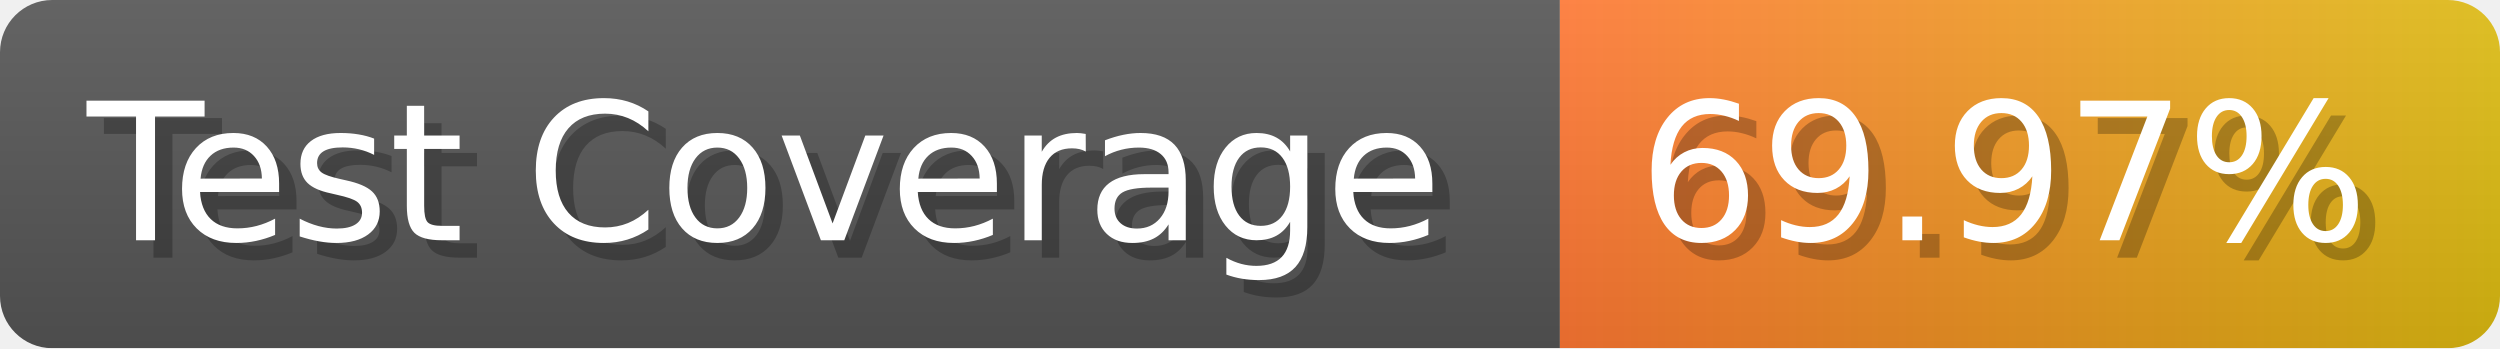
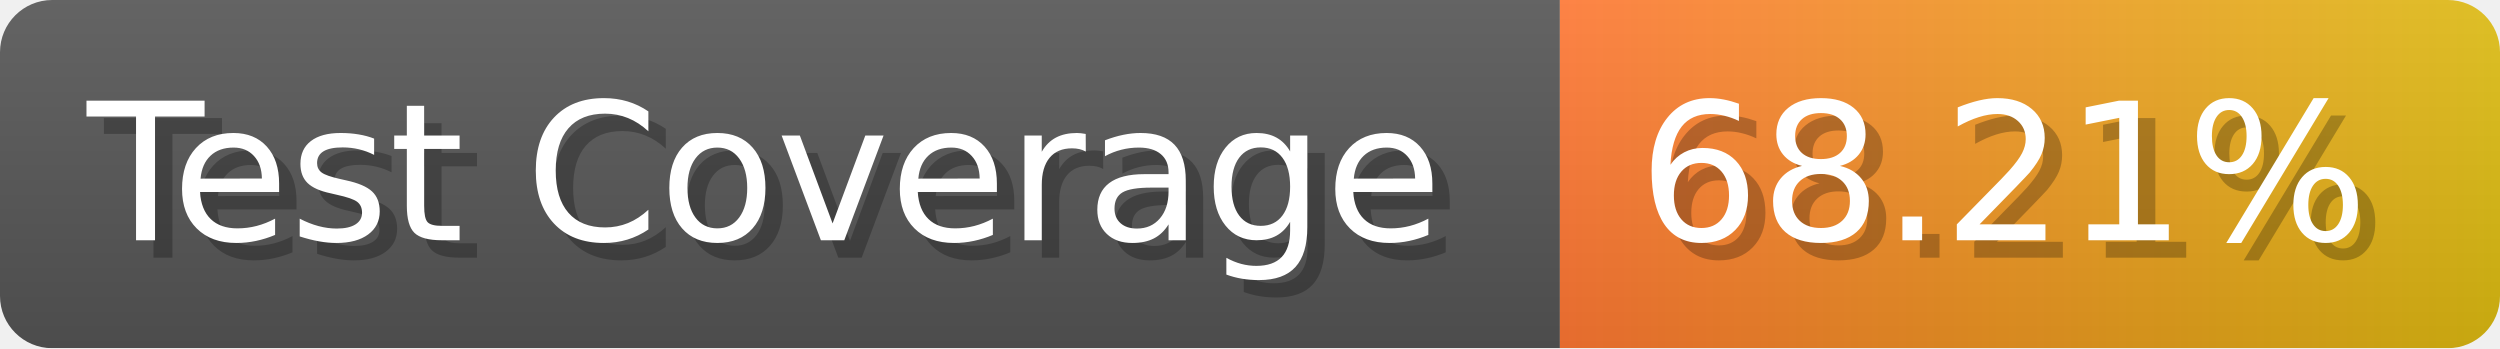
- <svg xmlns="http://www.w3.org/2000/svg" width="143.6" height="20" viewBox="0 0 1436 200" role="img" aria-label="Test Coverage: 69.97%">
+ <svg xmlns="http://www.w3.org/2000/svg" width="143.6" height="20" viewBox="0 0 1436 200" role="img" aria-label="Test Coverage: 68.21%">
  <linearGradient id="a" x2="0" y2="100%">
    <stop offset="0" stop-opacity=".1" stop-color="#EEE" />
    <stop offset="1" stop-opacity=".1" />
  </linearGradient>
  <mask id="m">
    <rect width="1436" height="200" rx="30" fill="#FFF" />
  </mask>
  <g mask="url(#m)">
    <rect width="896" height="200" fill="#555" />
    <rect width="540" height="200" fill="url(#x)" x="896" />
    <rect width="1436" height="200" fill="url(#a)" />
  </g>
  <g aria-hidden="true" fill="#fff" text-anchor="start" font-family="Verdana,DejaVu Sans,sans-serif" font-size="110">
    <text x="60" y="148" textLength="796" fill="#000" opacity="0.25">Test Coverage</text>
    <text x="50" y="138" textLength="796">Test Coverage</text>
-     <text x="951" y="148" textLength="440" fill="#000" opacity="0.25">69.97%</text>
-     <text x="941" y="138" textLength="440">69.97%</text>
+     <text x="951" y="148" textLength="440" fill="#000" opacity="0.25">68.21%</text>
+     <text x="941" y="138" textLength="440">68.21%</text>
  </g>
  <linearGradient id="x" x1="0%" y1="0%" x2="100%" y2="0%">
    <stop offset="0%" style="stop-color:#F73" />
    <stop offset="100%" style="stop-color:#DB1" />
  </linearGradient>
</svg>
